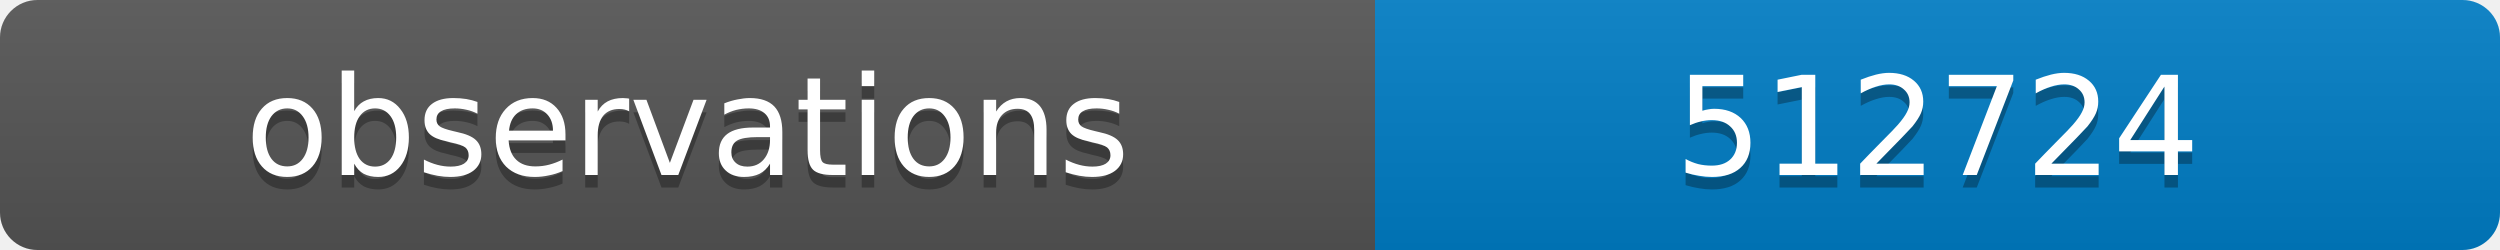
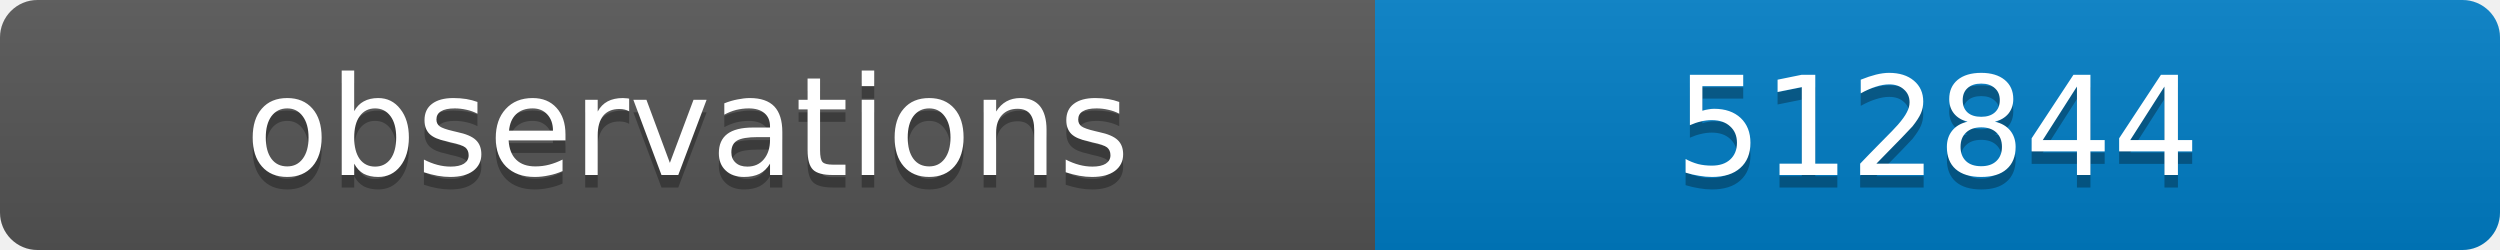
<svg xmlns="http://www.w3.org/2000/svg" width="200" height="20">
  <linearGradient id="b" x2="0" y2="100%">
    <stop offset="0" stop-color="#bbb" stop-opacity=".1" />
    <stop offset="1" stop-opacity=".1" />
  </linearGradient>
  <clipPath id="a">
    <rect width="200" height="20" rx="3" fill="#fff" />
  </clipPath>
  <g clip-path="url(#a)">
    <path fill="#555" d="M0 0h110v20H0z" />
    <path fill="#007ec6" d="M110 0h90v20H110z" />
    <path fill="url(#b)" d="M0 0h200v20H0z" />
  </g>
  <g fill="#fff" text-anchor="middle" font-family="DejaVu Sans,Verdana,Geneva,sans-serif" font-size="11">
    <text x="55" y="15" fill="#010101" fill-opacity=".3">observations</text>
    <text x="55" y="14">observations</text>
-     <text x="155" y="15" fill="#010101" fill-opacity=".3">512724</text>
-     <text x="155" y="14">512724</text>
+     <text x="155" y="15" fill="#010101" fill-opacity=".3">512844</text>
+     <text x="155" y="14">512844</text>
  </g>
</svg>
